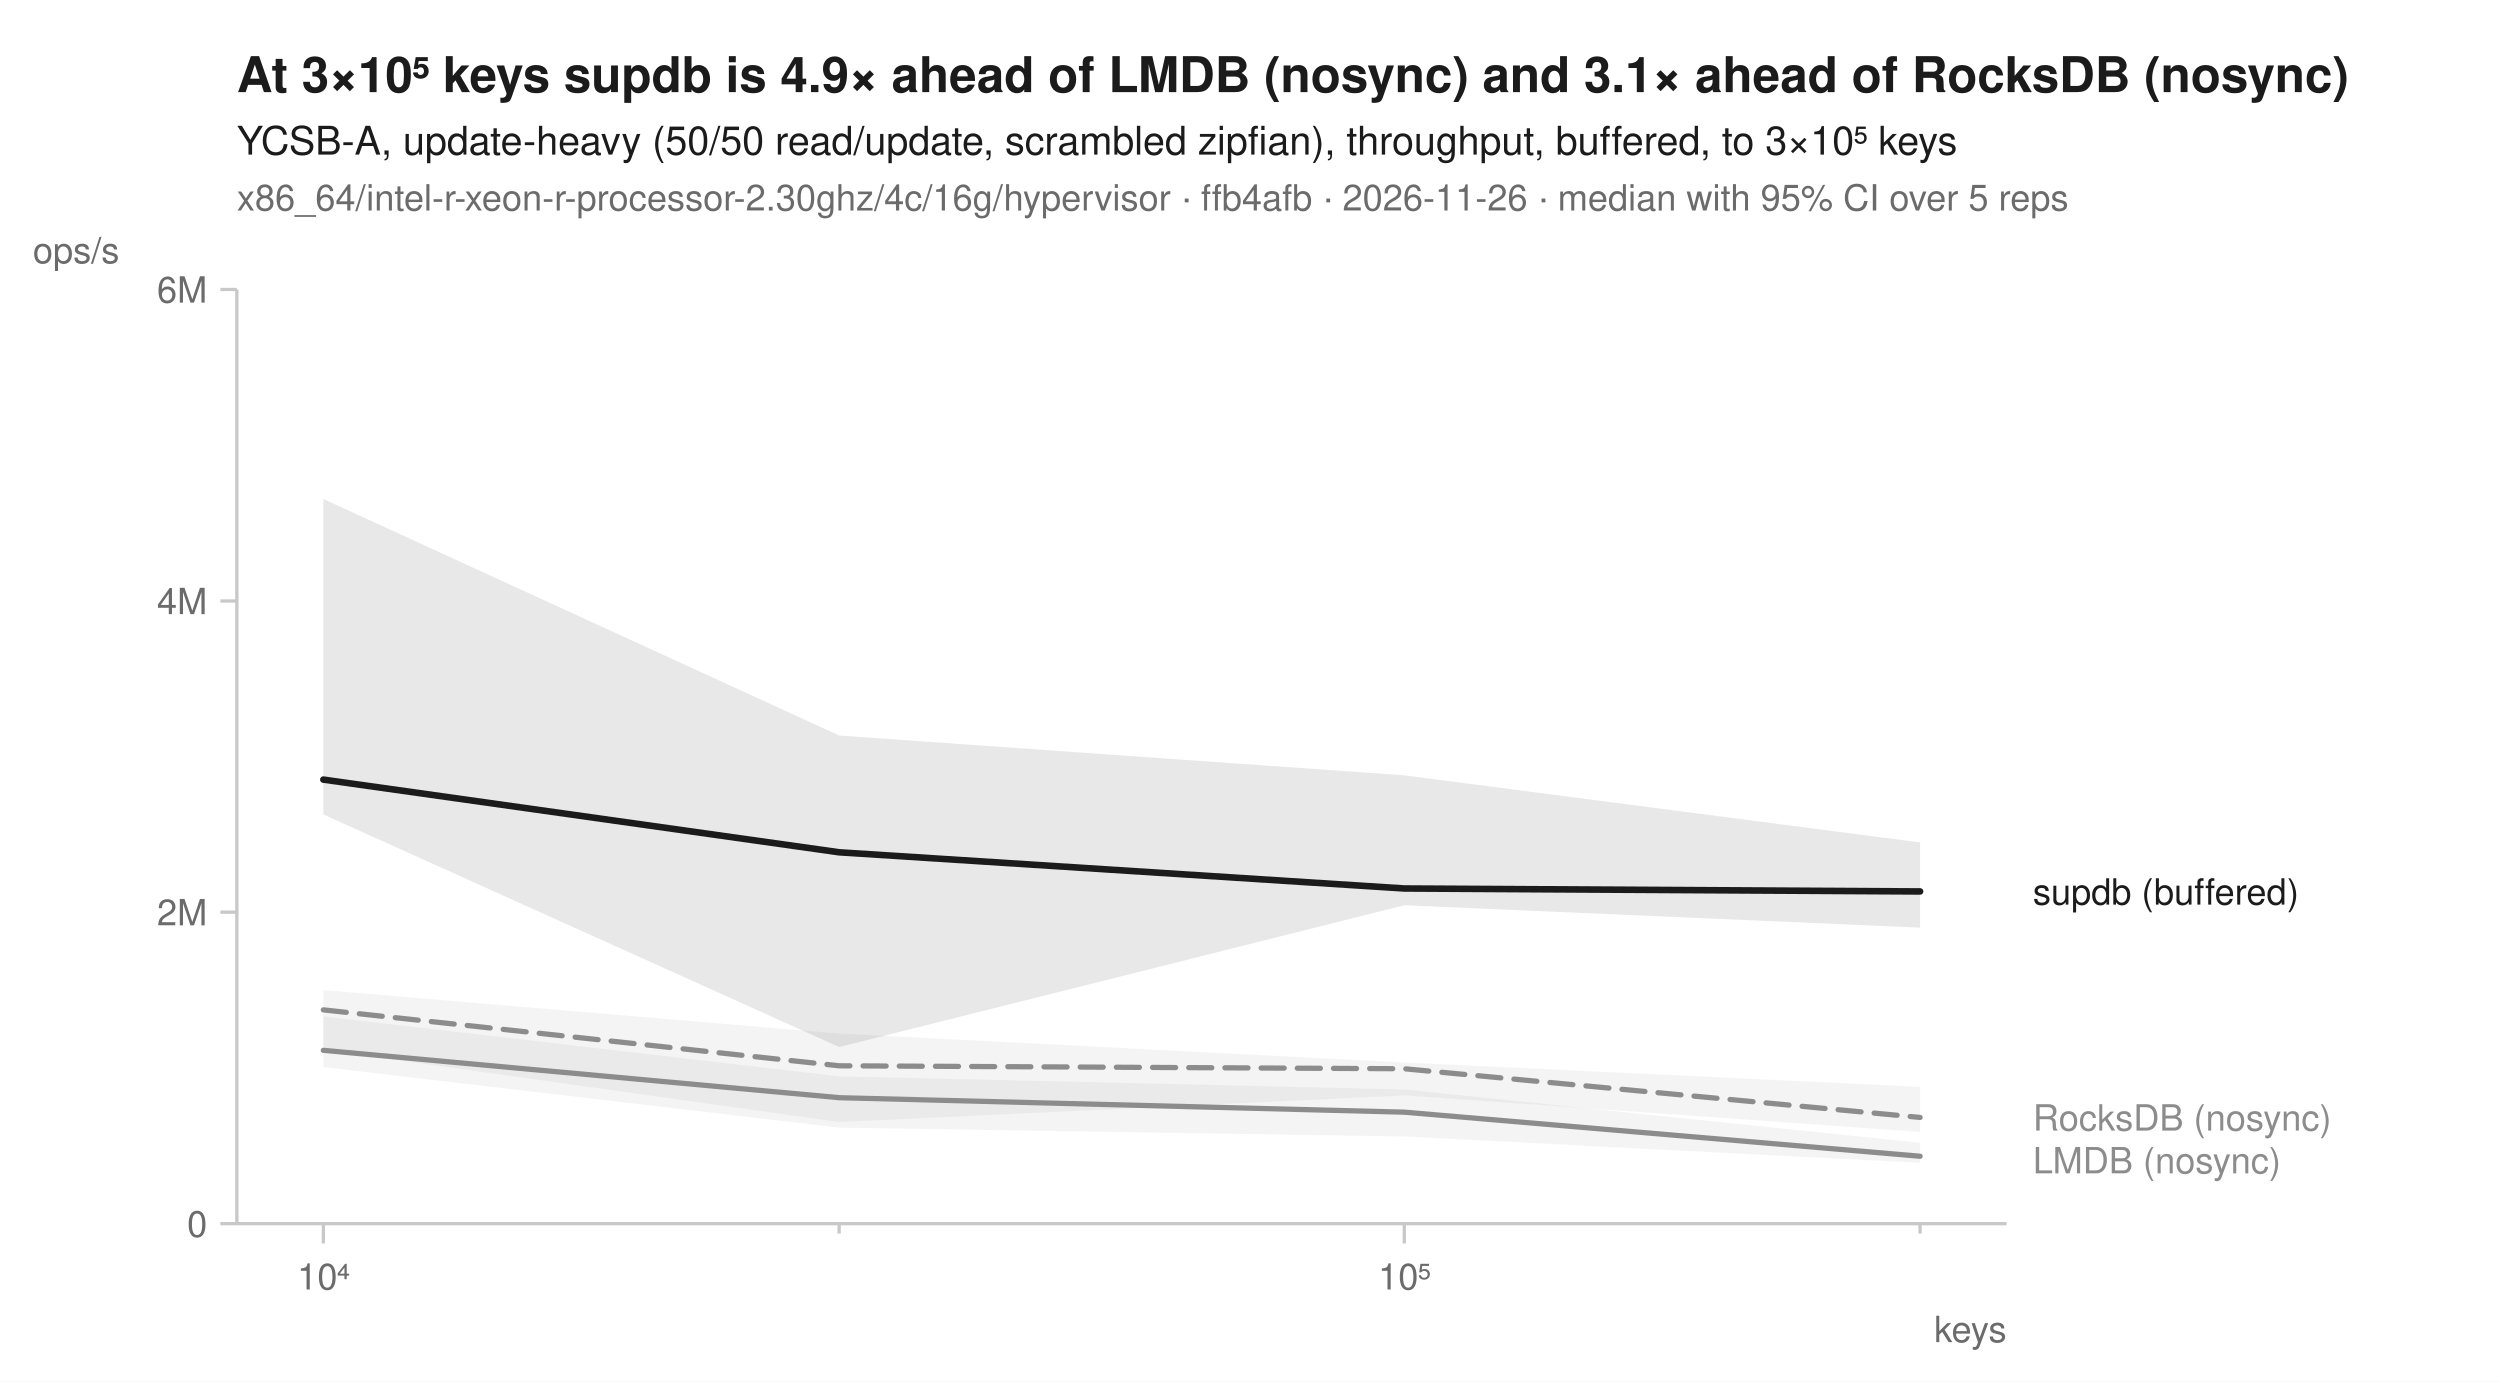
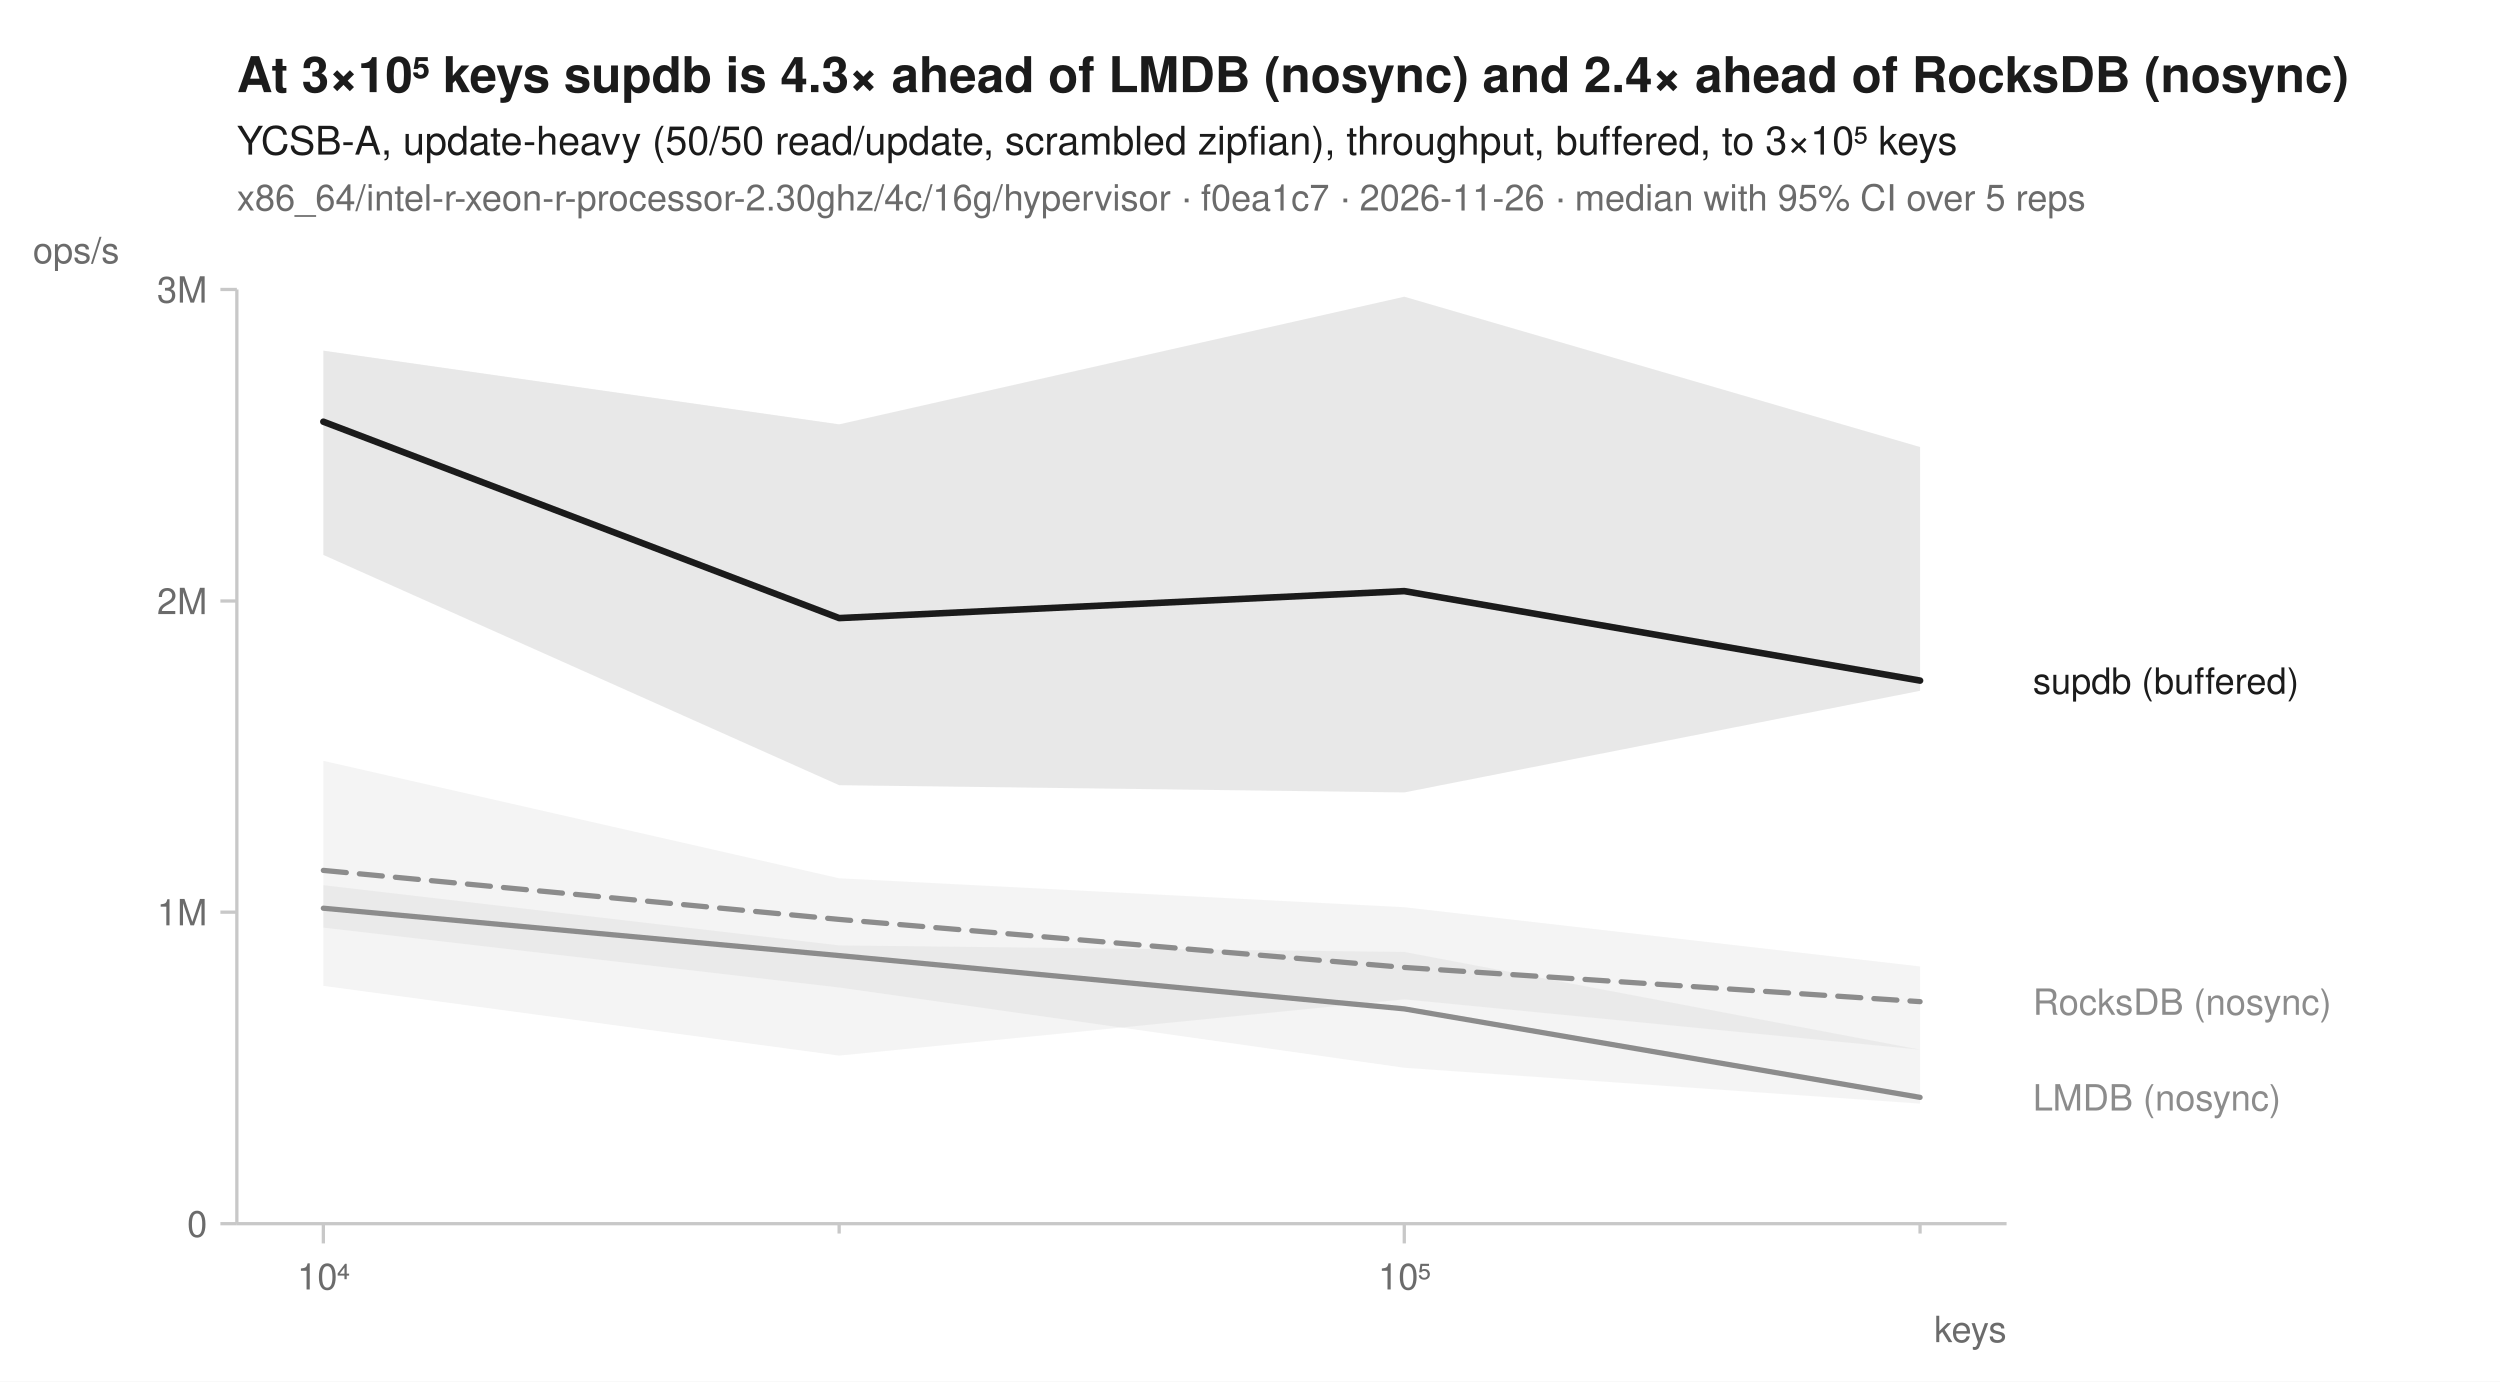
<svg xmlns="http://www.w3.org/2000/svg" width="760" height="420" viewBox="0 0 760 420" font-family="-apple-system, BlinkMacSystemFont, 'Segoe UI', Helvetica, Arial, sans-serif" fill="#1b1b1b">
  <rect width="760" height="420" fill="white" />
-   <text x="72" y="28" font-size="15" font-weight="600">At 3×10⁵ keys supdb is 4.9× ahead of LMDB (nosync) and 3.1× ahead of RocksDB (nosync)</text>
+   <text x="72" y="28" font-size="15" font-weight="600">At 3×10⁵ keys supdb is 4.3× ahead of LMDB (nosync) and 2.4× ahead of RocksDB (nosync)</text>
  <text x="72" y="47" font-size="12">YCSB-A, update-heavy (50/50 read/update, scrambled zipfian), throughput, buffered, to 3×10⁵ keys</text>
-   <text x="72" y="64" font-size="11" fill="#6b6b6b">x86_64/intel-r-xeon-r-processor-2.30ghz/4c/16g/hypervisor · ffb4afb · 2026-11-26 · median with 95% CI over 5 reps</text>
+   <text x="72" y="64" font-size="11" fill="#6b6b6b">x86_64/intel-r-xeon-r-processor-2.30ghz/4c/16g/hypervisor · f0ea1c7 · 2026-11-26 · median with 95% CI over 5 reps</text>
  <line x1="72" y1="372" x2="610" y2="372" stroke="#c8c8c8" stroke-width="1" />
  <line x1="72" y1="88" x2="72" y2="372" stroke="#c8c8c8" stroke-width="1" />
  <line x1="98.3" y1="372" x2="98.3" y2="378" stroke="#c8c8c8" stroke-width="1" />
  <text x="98.3" y="392" font-size="11" text-anchor="middle" fill="#6b6b6b">10⁴</text>
  <line x1="255.1" y1="372" x2="255.1" y2="375" stroke="#c8c8c8" stroke-width="1" />
  <line x1="426.9" y1="372" x2="426.9" y2="378" stroke="#c8c8c8" stroke-width="1" />
  <text x="426.9" y="392" font-size="11" text-anchor="middle" fill="#6b6b6b">10⁵</text>
  <line x1="583.7" y1="372" x2="583.7" y2="375" stroke="#c8c8c8" stroke-width="1" />
  <text x="610" y="408" font-size="11" text-anchor="end" fill="#6b6b6b">keys</text>
  <line x1="67" y1="372.0" x2="72" y2="372.0" stroke="#c8c8c8" stroke-width="1" />
  <text x="63" y="376.0" font-size="11" text-anchor="end" fill="#6b6b6b">0</text>
  <line x1="67" y1="277.3" x2="72" y2="277.3" stroke="#c8c8c8" stroke-width="1" />
-   <text x="63" y="281.3" font-size="11" text-anchor="end" fill="#6b6b6b">2M</text>
+   <text x="63" y="281.3" font-size="11" text-anchor="end" fill="#6b6b6b">1M</text>
  <line x1="67" y1="182.7" x2="72" y2="182.7" stroke="#c8c8c8" stroke-width="1" />
-   <text x="63" y="186.7" font-size="11" text-anchor="end" fill="#6b6b6b">4M</text>
+   <text x="63" y="186.7" font-size="11" text-anchor="end" fill="#6b6b6b">2M</text>
  <line x1="67" y1="88.0" x2="72" y2="88.0" stroke="#c8c8c8" stroke-width="1" />
-   <text x="63" y="92.0" font-size="11" text-anchor="end" fill="#6b6b6b">6M</text>
+   <text x="63" y="92.0" font-size="11" text-anchor="end" fill="#6b6b6b">3M</text>
  <text x="10" y="80" font-size="11" text-anchor="start" fill="#6b6b6b">ops/s</text>
-   <path d="M98.3,301.0 L255.1,314.2 L426.9,323.0 L583.7,330.4 L583.7,344.1 L426.9,333.0 L255.1,341.1 L98.3,319.1 Z" fill="#8c8c8c" fill-opacity="0.10" />
-   <path d="M98.3,309.0 L255.1,327.2 L426.9,331.2 L583.7,347.4 L583.7,353.5 L426.9,345.5 L255.1,342.8 L98.3,324.4 Z" fill="#8c8c8c" fill-opacity="0.10" />
-   <path d="M98.3,151.7 L255.1,223.6 L426.9,235.7 L583.7,256.1 L583.7,282.0 L426.9,275.2 L255.1,318.3 L98.3,247.6 Z" fill="#1b1b1b" fill-opacity="0.10" />
-   <path d="M98.3,307.0 L255.1,324.0 L426.9,324.9 L583.7,339.7 " fill="none" stroke="#8c8c8c" stroke-width="1.6" stroke-linejoin="round" stroke-linecap="round" stroke-dasharray="7,4" />
-   <path d="M98.3,319.3 L255.1,333.7 L426.9,338.1 L583.7,351.5 " fill="none" stroke="#8c8c8c" stroke-width="1.6" stroke-linejoin="round" stroke-linecap="round" />
-   <path d="M98.3,237.0 L255.1,259.1 L426.9,270.1 L583.7,271.0 " fill="none" stroke="#1b1b1b" stroke-width="2" stroke-linejoin="round" stroke-linecap="round" />
-   <text x="618.0" y="275.0" font-size="11" fill="#1b1b1b">supdb (buffered)</text>
-   <text x="618.0" y="343.7" font-size="11" fill="#8c8c8c">RocksDB (nosync)</text>
-   <text x="618.0" y="356.7" font-size="11" fill="#8c8c8c">LMDB (nosync)</text>
+   <path d="M98.3,231.3 L255.1,267.0 L426.9,275.8 L583.7,293.8 L583.7,319.1 L426.9,303.8 L255.1,320.9 L98.3,299.7 Z" fill="#8c8c8c" fill-opacity="0.10" />
+   <path d="M98.3,269.1 L255.1,287.4 L426.9,289.4 L583.7,319.1 L583.7,335.5 L426.9,324.6 L255.1,300.2 L98.3,282.0 Z" fill="#8c8c8c" fill-opacity="0.10" />
+   <path d="M98.3,106.6 L255.1,129.0 L426.9,90.2 L583.7,135.9 L583.7,210.0 L426.9,240.9 L255.1,238.7 L98.3,168.7 Z" fill="#1b1b1b" fill-opacity="0.10" />
+   <path d="M98.3,264.6 L255.1,279.5 L426.9,294.1 L583.7,304.5 " fill="none" stroke="#8c8c8c" stroke-width="1.6" stroke-linejoin="round" stroke-linecap="round" stroke-dasharray="7,4" />
+   <path d="M98.3,276.1 L255.1,290.5 L426.9,306.7 L583.7,333.6 " fill="none" stroke="#8c8c8c" stroke-width="1.6" stroke-linejoin="round" stroke-linecap="round" />
+   <path d="M98.3,128.2 L255.1,187.9 L426.9,179.7 L583.7,206.9 " fill="none" stroke="#1b1b1b" stroke-width="2" stroke-linejoin="round" stroke-linecap="round" />
+   <text x="618.0" y="210.9" font-size="11" fill="#1b1b1b">supdb (buffered)</text>
+   <text x="618.0" y="308.5" font-size="11" fill="#8c8c8c">RocksDB (nosync)</text>
+   <text x="618.0" y="337.6" font-size="11" fill="#8c8c8c">LMDB (nosync)</text>
</svg>
